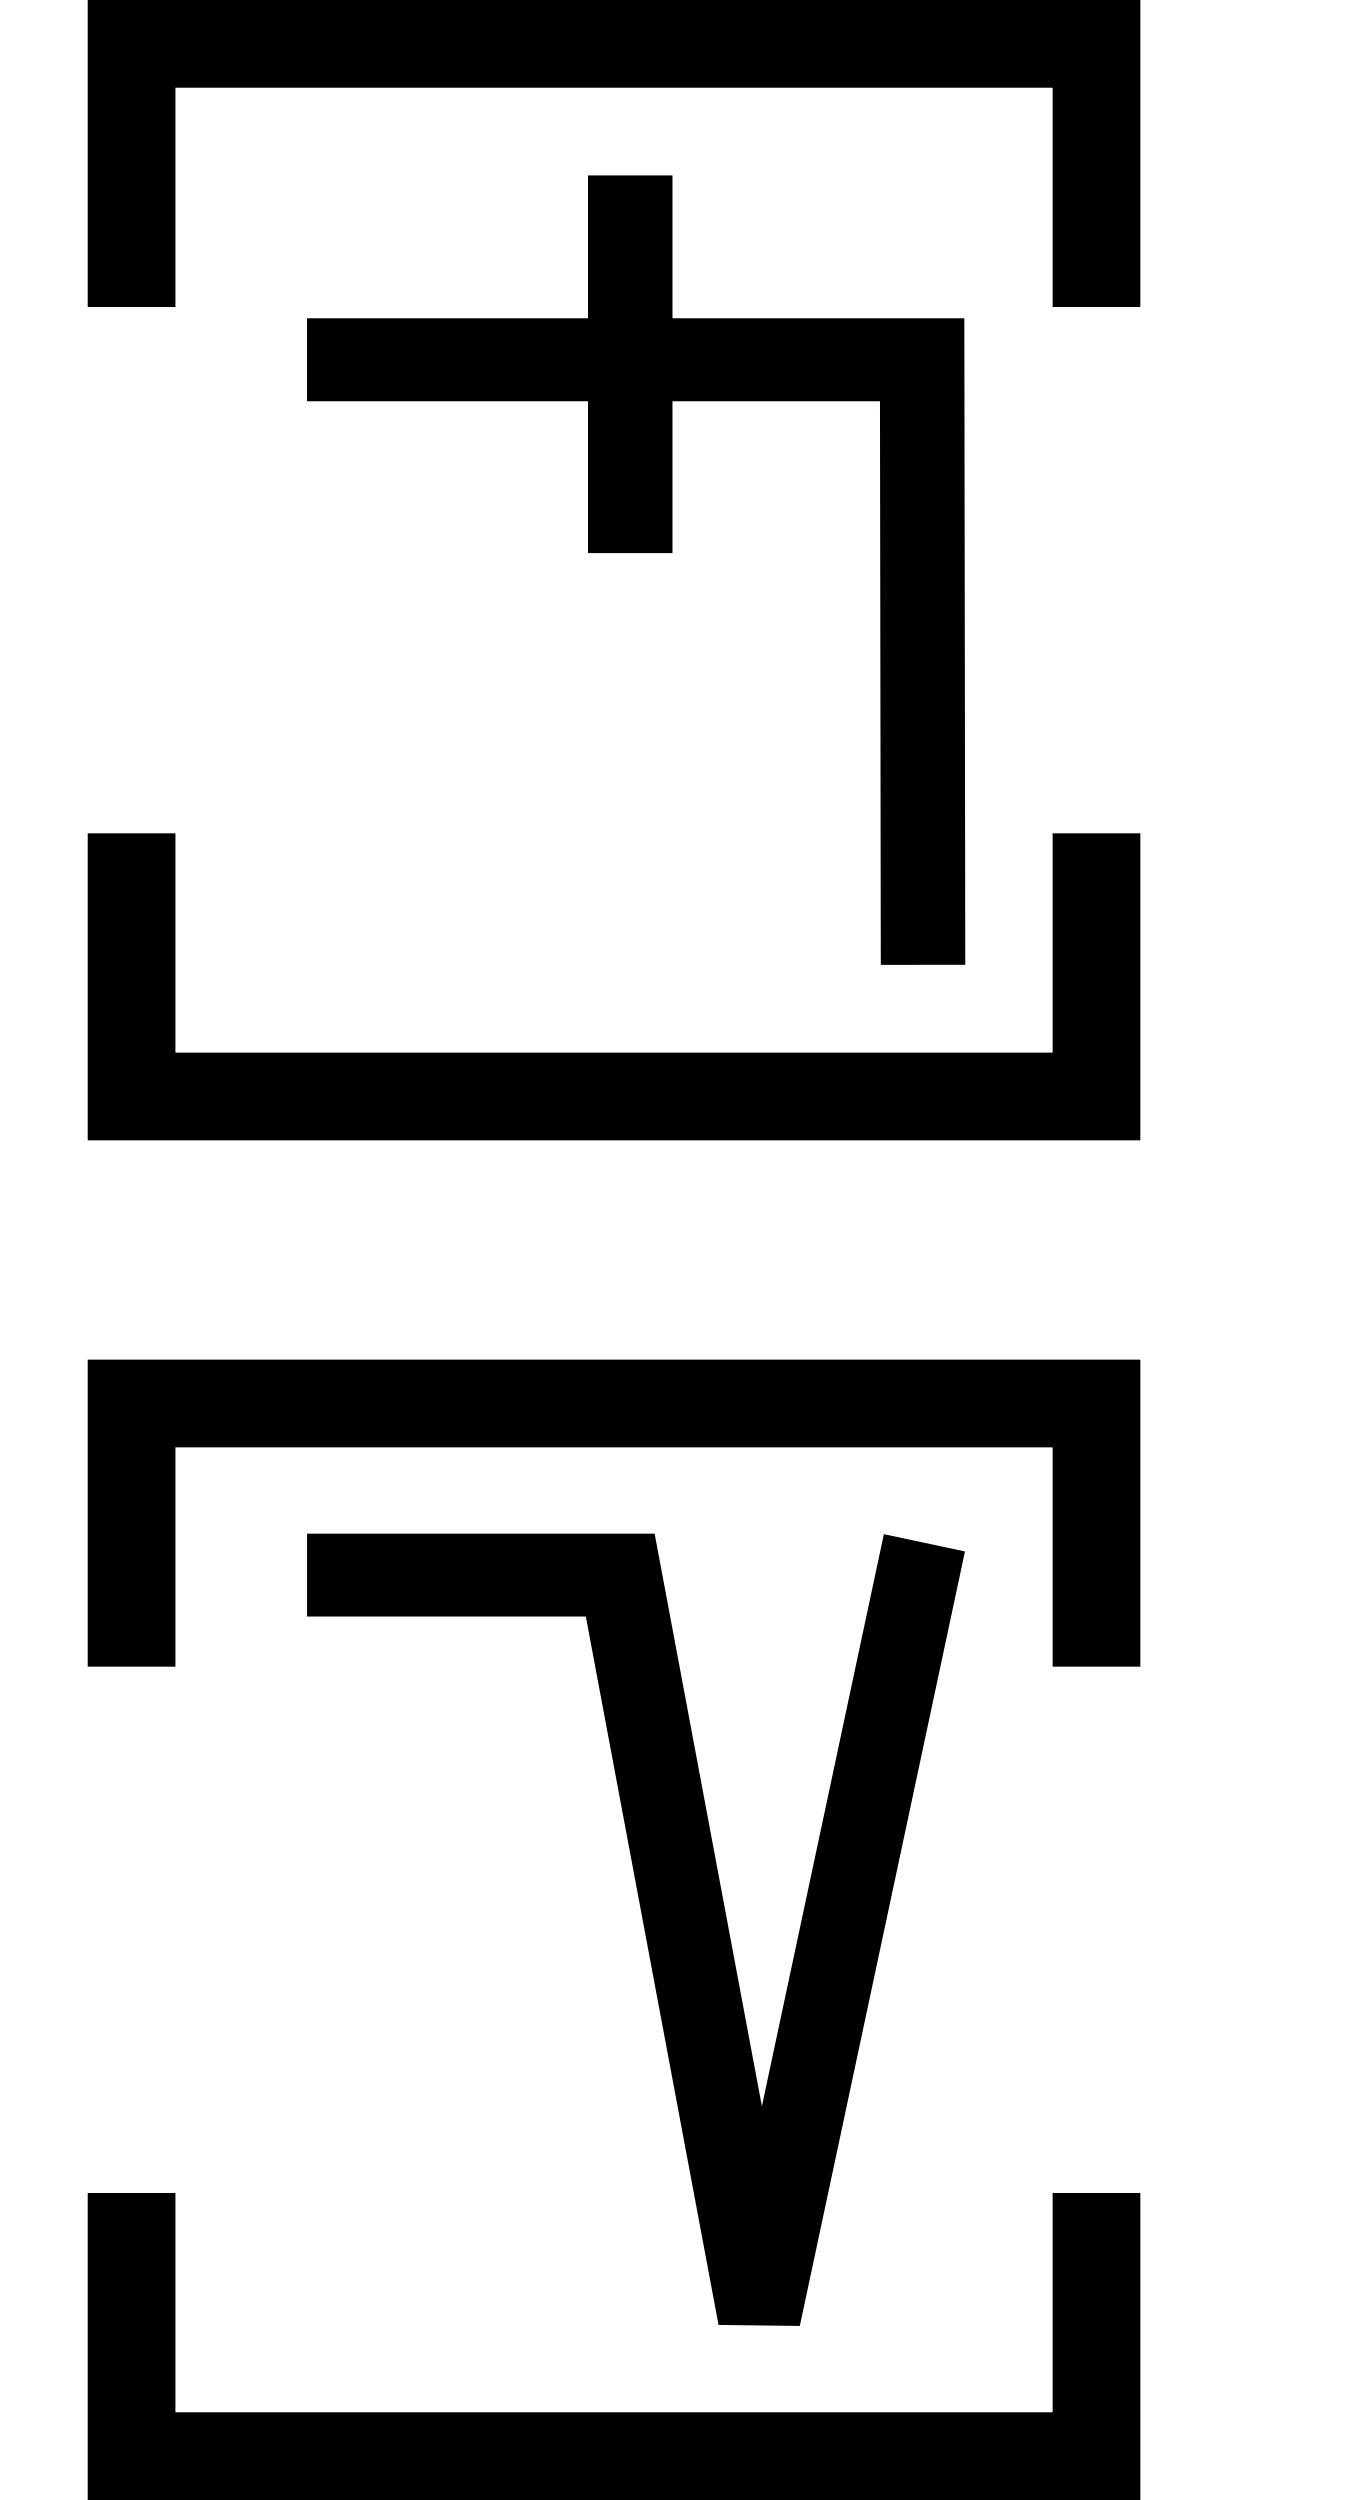
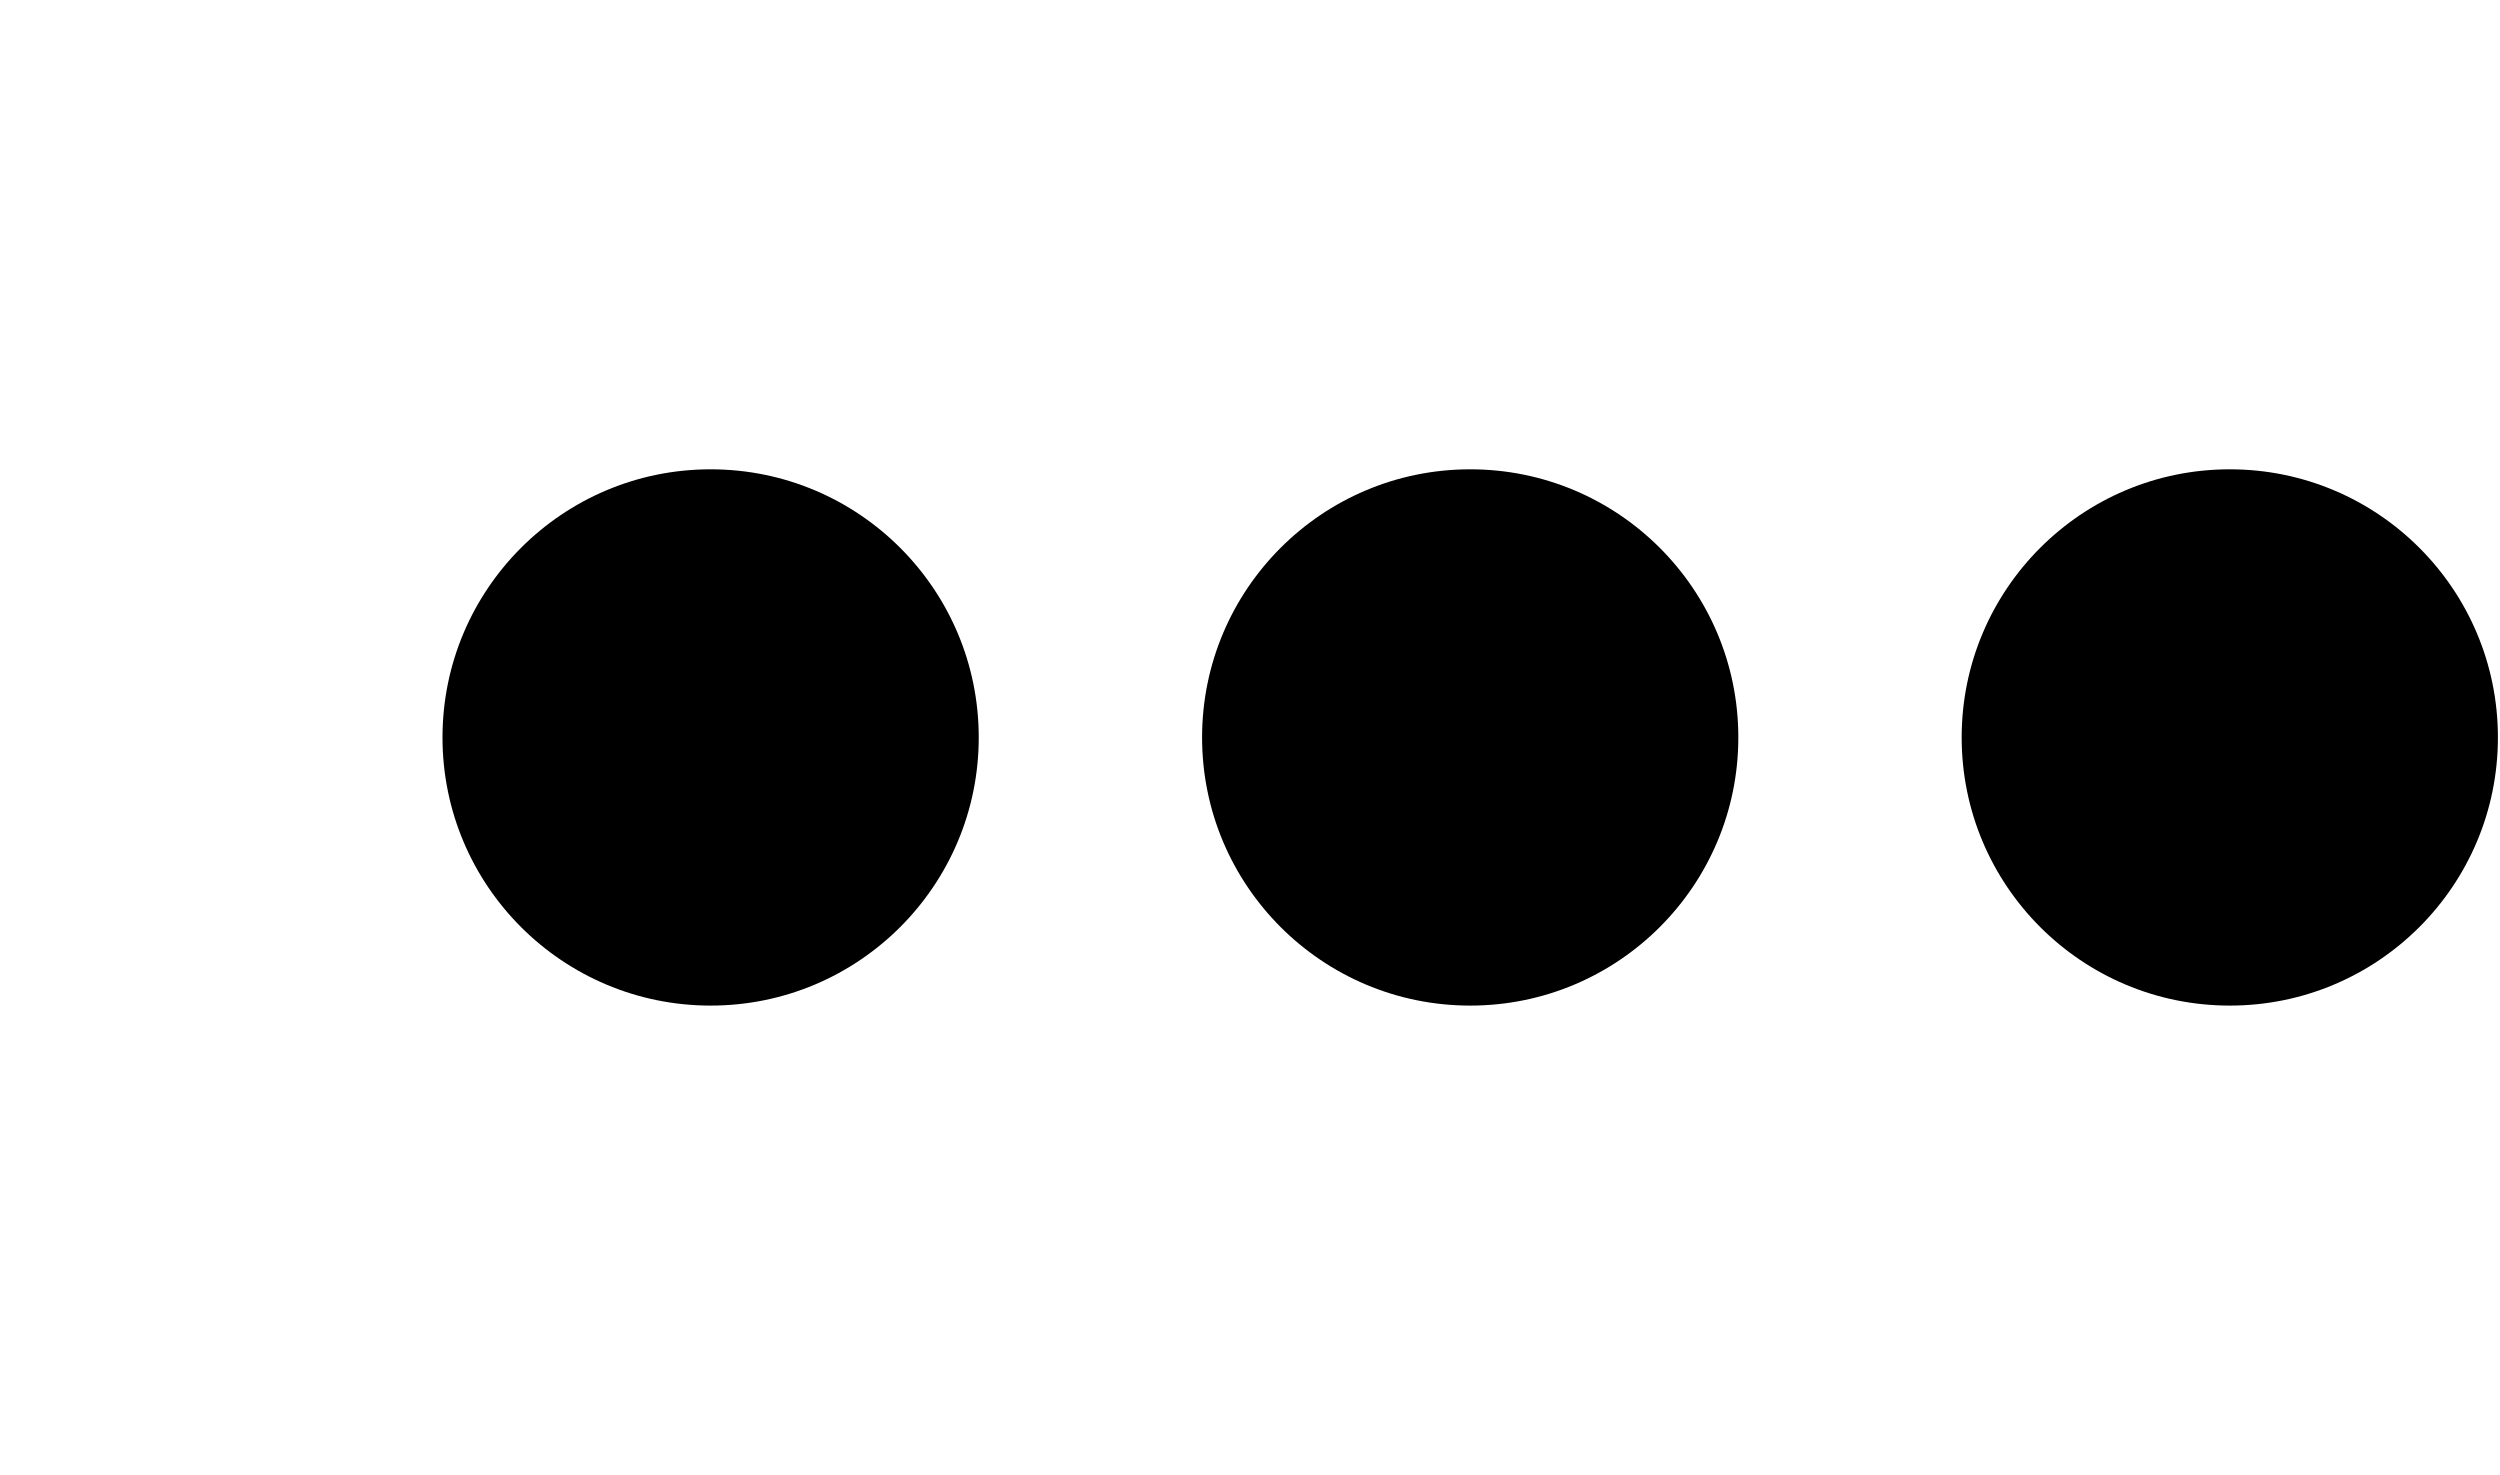
- <svg xmlns="http://www.w3.org/2000/svg" width="31" height="57" viewBox="0 0 31 57" version="1.1" id="svg3807">
-   <g id="layer L1" transform="translate(0,13)">
-     <g transform="translate(3,0)">
-       <g transform="translate(4,0)">
-         <g transform="translate(0,0)">
-           <g transform="translate(0,0)">
-             <g id="layer1" transform="translate(0,-291.7083)">
-               <g transform="matrix(1.172932,0,0,-0.9520283,-583.8196,-1486.07)" id="g10351" style="stroke-width:1.788;stroke-miterlimit:4;stroke-dasharray:none">
-                 <g transform="matrix(0.9094024,0,0,1.120415,45.09442,226.1223)" id="g10351-0" style="stroke-width:1.789;stroke-miterlimit:4;stroke-dasharray:none">
-                   <g id="g2601" transform="matrix(0.8925618,0,0,0.8925266,53.47671,-202.8362)" style="stroke-width:2.005">
-                     <g id="g3084" transform="matrix(1.011122,0,0,0.9932151,-7.370096,-3.208633)" style="stroke-width:2.001">
-                       <path style="fill:none;fill-rule:evenodd;stroke:#000000;stroke-width:2.001;stroke-linecap:butt;stroke-linejoin:miter;stroke-miterlimit:4;stroke-dasharray:none;stroke-opacity:1" d="m 514.148,-1885.254 -0.021,14.59 h -14.569" id="path4186-6-7-94-7-8-3-4-9-4-6-1-9-0" />
-                       <path style="fill:none;fill-rule:evenodd;stroke:#000000;stroke-width:2.001;stroke-linecap:butt;stroke-linejoin:miter;stroke-miterlimit:4;stroke-dasharray:none;stroke-opacity:1" d="m 507.213,-1875.326 v 9.106" id="path4186-6-7-94-7-8-3-4-9-4-6-7-7-6-2" />
-                     </g>
+ <svg xmlns="http://www.w3.org/2000/svg" width="33.9" height="20" viewBox="0 0 33.9 20" version="1.1" id="svg3807">
+   <g id="layer L1" transform="translate(0,10)">
+     <g transform="translate(0,0)">
+       <g />
+     </g>
+     <g transform="translate(6,0)">
+       <g id="layer1" transform="translate(0,-291.7083)">
+         <g transform="matrix(1.172932,0,0,-0.9520283,-583.8196,-1486.07)" id="g10351" style="stroke-width:1.788;stroke-miterlimit:4;stroke-dasharray:none">
+           <g transform="matrix(0.9094024,0,0,1.120415,45.09442,226.1223)" id="g10351-0" style="stroke-width:1.789;stroke-miterlimit:4;stroke-dasharray:none">
+             <g id="g2601" transform="matrix(0.8925618,0,0,0.8925266,53.47671,-202.8362)" style="stroke-width:2.005">
+               <g id="g3084" transform="matrix(1.011122,0,0,0.9932151,-7.370096,-13.71252)" style="stroke-width:2.001">
+                 <g transform="matrix(0.8377975,0,0,0.8280196,-39.34358,-319.7406)" id="g10367" style="stroke-width:2.22;stroke-miterlimit:4;stroke-dasharray:none">
+                   <g id="g2860">
+                     <ellipse style="fill:#000000;fill-opacity:1;fill-rule:evenodd;stroke:none;stroke-width:2.03;stroke-linecap:butt;stroke-linejoin:miter;stroke-miterlimit:4;stroke-dasharray:none;stroke-opacity:1" id="path3355-3-9-8" cx="647.744" cy="-1866.407" rx="4.508" ry="4.644" />
                  </g>
                </g>
              </g>
            </g>
          </g>
        </g>
      </g>
-       <polyline points="0,6 0,12 22,12 22,6 " style="fill:none;stroke:black;stroke-width:2" />
-       <polyline points="0,-6 0,-12 22,-12 22,-6 " style="fill:none;stroke:black;stroke-width:2" />
    </g>
-     <g transform="translate(31,0)" />
-   </g>
-   <g id="layer L3" transform="translate(0,44)">
-     <g transform="translate(3,0)">
-       <g transform="translate(4,0)">
-         <g transform="translate(0,0)">
-           <g transform="translate(0,0)">
-             <g id="layer1" transform="translate(0,-291.7083)">
-               <g transform="matrix(1.172932,0,0,-0.9520283,-583.8196,-1486.07)" id="g10351" style="stroke-width:1.788;stroke-miterlimit:4;stroke-dasharray:none">
-                 <g transform="matrix(0.9094024,0,0,1.120415,45.09442,226.1223)" id="g10351-0" style="stroke-width:1.789;stroke-miterlimit:4;stroke-dasharray:none">
-                   <g id="g2601" transform="matrix(0.8925618,0,0,0.8925266,53.47671,-202.8362)" style="stroke-width:2.005">
-                     <g transform="matrix(1.120371,0,0,1.120415,-103.276,239.3698)" id="g10356">
-                       <path style="fill:none;fill-rule:evenodd;stroke:#000000;stroke-width:1.772;stroke-linecap:butt;stroke-linejoin:miter;stroke-miterlimit:4;stroke-dasharray:none;stroke-opacity:1" d="m 549.644,-1871.022 -3.53,-16.555 -2.972,15.865 h -6.694" id="path4186-6-7-94-7-8-3-4-9-6-9-9-8-7-3-2" />
-                     </g>
+     <g transform="translate(16.3,0)">
+       <g id="layer1" transform="translate(0,-291.7083)">
+         <g transform="matrix(1.172932,0,0,-0.9520283,-583.8196,-1486.07)" id="g10351" style="stroke-width:1.788;stroke-miterlimit:4;stroke-dasharray:none">
+           <g transform="matrix(0.9094024,0,0,1.120415,45.09442,226.1223)" id="g10351-0" style="stroke-width:1.789;stroke-miterlimit:4;stroke-dasharray:none">
+             <g id="g2601" transform="matrix(0.8925618,0,0,0.8925266,53.47671,-202.8362)" style="stroke-width:2.005">
+               <g id="g3084" transform="matrix(1.011122,0,0,0.9932151,-7.370096,-13.71252)" style="stroke-width:2.001">
+                 <g transform="matrix(0.8377975,0,0,0.8280196,-39.34358,-319.7406)" id="g10367" style="stroke-width:2.22;stroke-miterlimit:4;stroke-dasharray:none">
+                   <g id="g2860">
+                     <ellipse style="fill:#000000;fill-opacity:1;fill-rule:evenodd;stroke:none;stroke-width:2.03;stroke-linecap:butt;stroke-linejoin:miter;stroke-miterlimit:4;stroke-dasharray:none;stroke-opacity:1" id="path3355-3-9-8" cx="647.744" cy="-1866.407" rx="4.508" ry="4.644" />
                  </g>
                </g>
              </g>
            </g>
          </g>
        </g>
      </g>
-       <polyline points="0,6 0,12 22,12 22,6 " style="fill:none;stroke:black;stroke-width:2" />
-       <polyline points="0,-6 0,-12 22,-12 22,-6 " style="fill:none;stroke:black;stroke-width:2" />
    </g>
-     <g transform="translate(31,0)" />
+     <g transform="translate(26.6,0)">
+       <g id="layer1" transform="translate(0,-291.7083)">
+         <g transform="matrix(1.172932,0,0,-0.9520283,-583.8196,-1486.07)" id="g10351" style="stroke-width:1.788;stroke-miterlimit:4;stroke-dasharray:none">
+           <g transform="matrix(0.9094024,0,0,1.120415,45.09442,226.1223)" id="g10351-0" style="stroke-width:1.789;stroke-miterlimit:4;stroke-dasharray:none">
+             <g id="g2601" transform="matrix(0.8925618,0,0,0.8925266,53.47671,-202.8362)" style="stroke-width:2.005">
+               <g id="g3084" transform="matrix(1.011122,0,0,0.9932151,-7.370096,-13.71252)" style="stroke-width:2.001">
+                 <g transform="matrix(0.8377975,0,0,0.8280196,-39.34358,-319.7406)" id="g10367" style="stroke-width:2.22;stroke-miterlimit:4;stroke-dasharray:none">
+                   <g id="g2860">
+                     <ellipse style="fill:#000000;fill-opacity:1;fill-rule:evenodd;stroke:none;stroke-width:2.03;stroke-linecap:butt;stroke-linejoin:miter;stroke-miterlimit:4;stroke-dasharray:none;stroke-opacity:1" id="path3355-3-9-8" cx="647.744" cy="-1866.407" rx="4.508" ry="4.644" />
+                   </g>
+                 </g>
+               </g>
+             </g>
+           </g>
+         </g>
+       </g>
+     </g>
  </g>
</svg>
